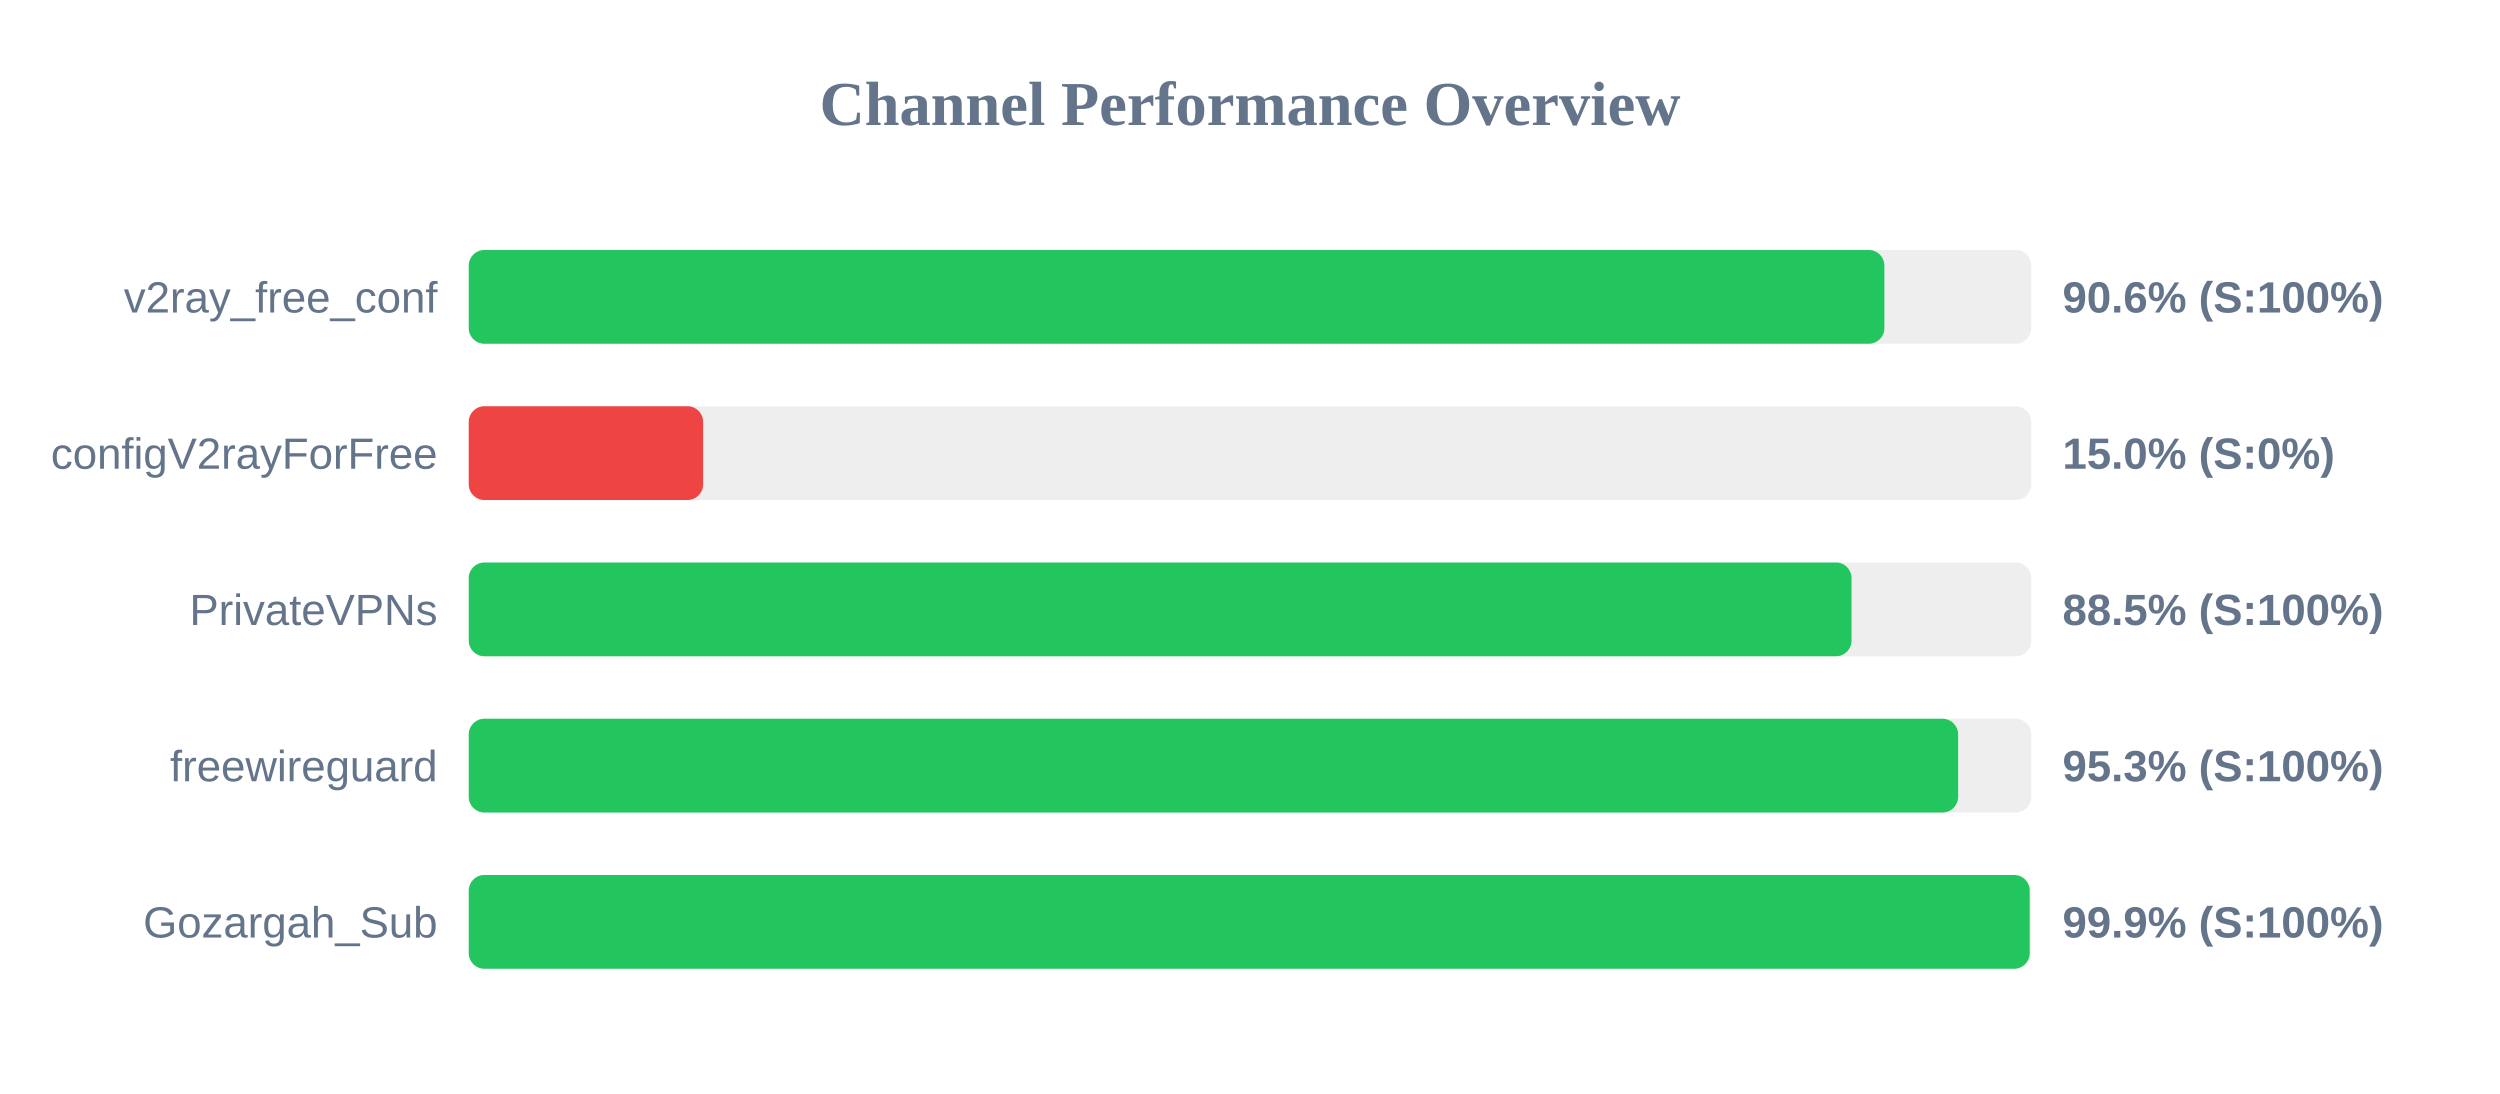
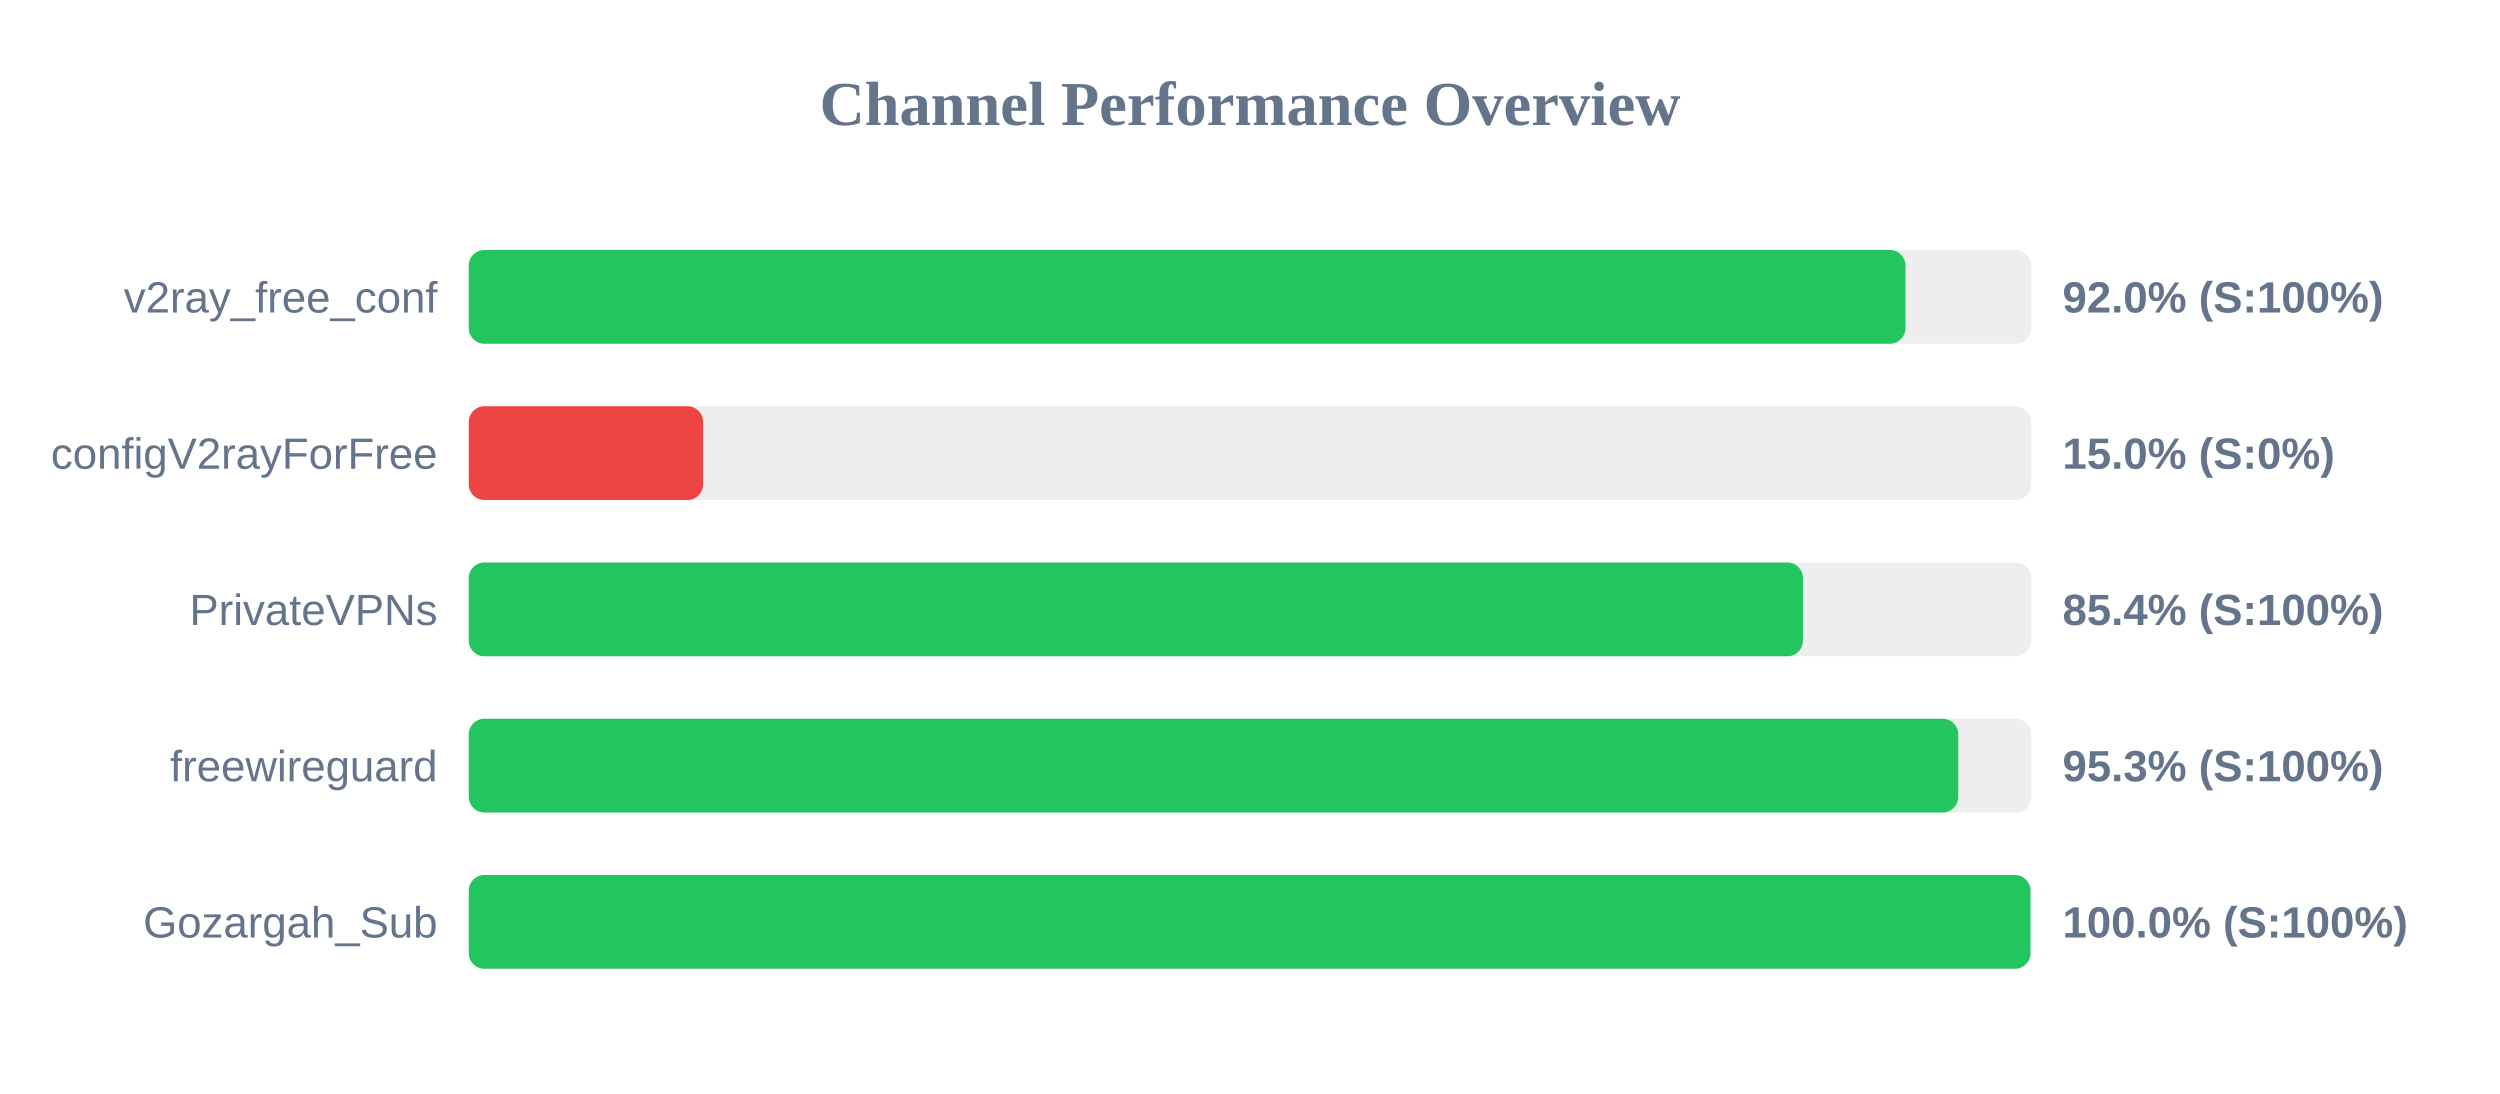
<svg xmlns="http://www.w3.org/2000/svg" width="800" height="350" version="1.1">
  <style>
        .row { font: 14px Arial; fill: #64748b; }
        .score { font: bold 14px Arial; fill: #64748b; }
    </style>
  <text x="400" y="40" text-anchor="middle" font-size="20px" font-weight="bold" fill="#64748b">Channel Performance Overview</text>
  <rect x="150" y="80" width="500" height="30" fill="#eee" rx="5" />
-   <rect x="150" y="80" width="453.0" height="30" fill="#22c55e" rx="5" />
+   <rect x="150" y="80" width="459.75" height="30" fill="#22c55e" rx="5" />
  <text x="140" y="100" text-anchor="end" class="row">v2ray_free_conf</text>
-   <text x="660" y="100" text-anchor="start" class="score">90.6% (S:100%)</text>
+   <text x="660" y="100" text-anchor="start" class="score">92.0% (S:100%)</text>
  <rect x="150" y="130" width="500" height="30" fill="#eee" rx="5" />
  <rect x="150" y="130" width="75.0" height="30" fill="#ef4444" rx="5" />
  <text x="140" y="150" text-anchor="end" class="row">configV2rayForFree</text>
  <text x="660" y="150" text-anchor="start" class="score">15.0% (S:0%)</text>
  <rect x="150" y="180" width="500" height="30" fill="#eee" rx="5" />
-   <rect x="150" y="180" width="442.5" height="30" fill="#22c55e" rx="5" />
+   <rect x="150" y="180" width="426.95" height="30" fill="#22c55e" rx="5" />
  <text x="140" y="200" text-anchor="end" class="row">PrivateVPNs</text>
-   <text x="660" y="200" text-anchor="start" class="score">88.5% (S:100%)</text>
+   <text x="660" y="200" text-anchor="start" class="score">85.4% (S:100%)</text>
  <rect x="150" y="230" width="500" height="30" fill="#eee" rx="5" />
-   <rect x="150" y="230" width="476.6" height="30" fill="#22c55e" rx="5" />
+   <rect x="150" y="230" width="476.65" height="30" fill="#22c55e" rx="5" />
  <text x="140" y="250" text-anchor="end" class="row">freewireguard</text>
  <text x="660" y="250" text-anchor="start" class="score">95.3% (S:100%)</text>
  <rect x="150" y="280" width="500" height="30" fill="#eee" rx="5" />
-   <rect x="150" y="280" width="499.5" height="30" fill="#22c55e" rx="5" />
+   <rect x="150" y="280" width="499.75" height="30" fill="#22c55e" rx="5" />
  <text x="140" y="300" text-anchor="end" class="row">Gozargah_Sub</text>
-   <text x="660" y="300" text-anchor="start" class="score">99.9% (S:100%)</text>
+   <text x="660" y="300" text-anchor="start" class="score">100.0% (S:100%)</text>
</svg>
